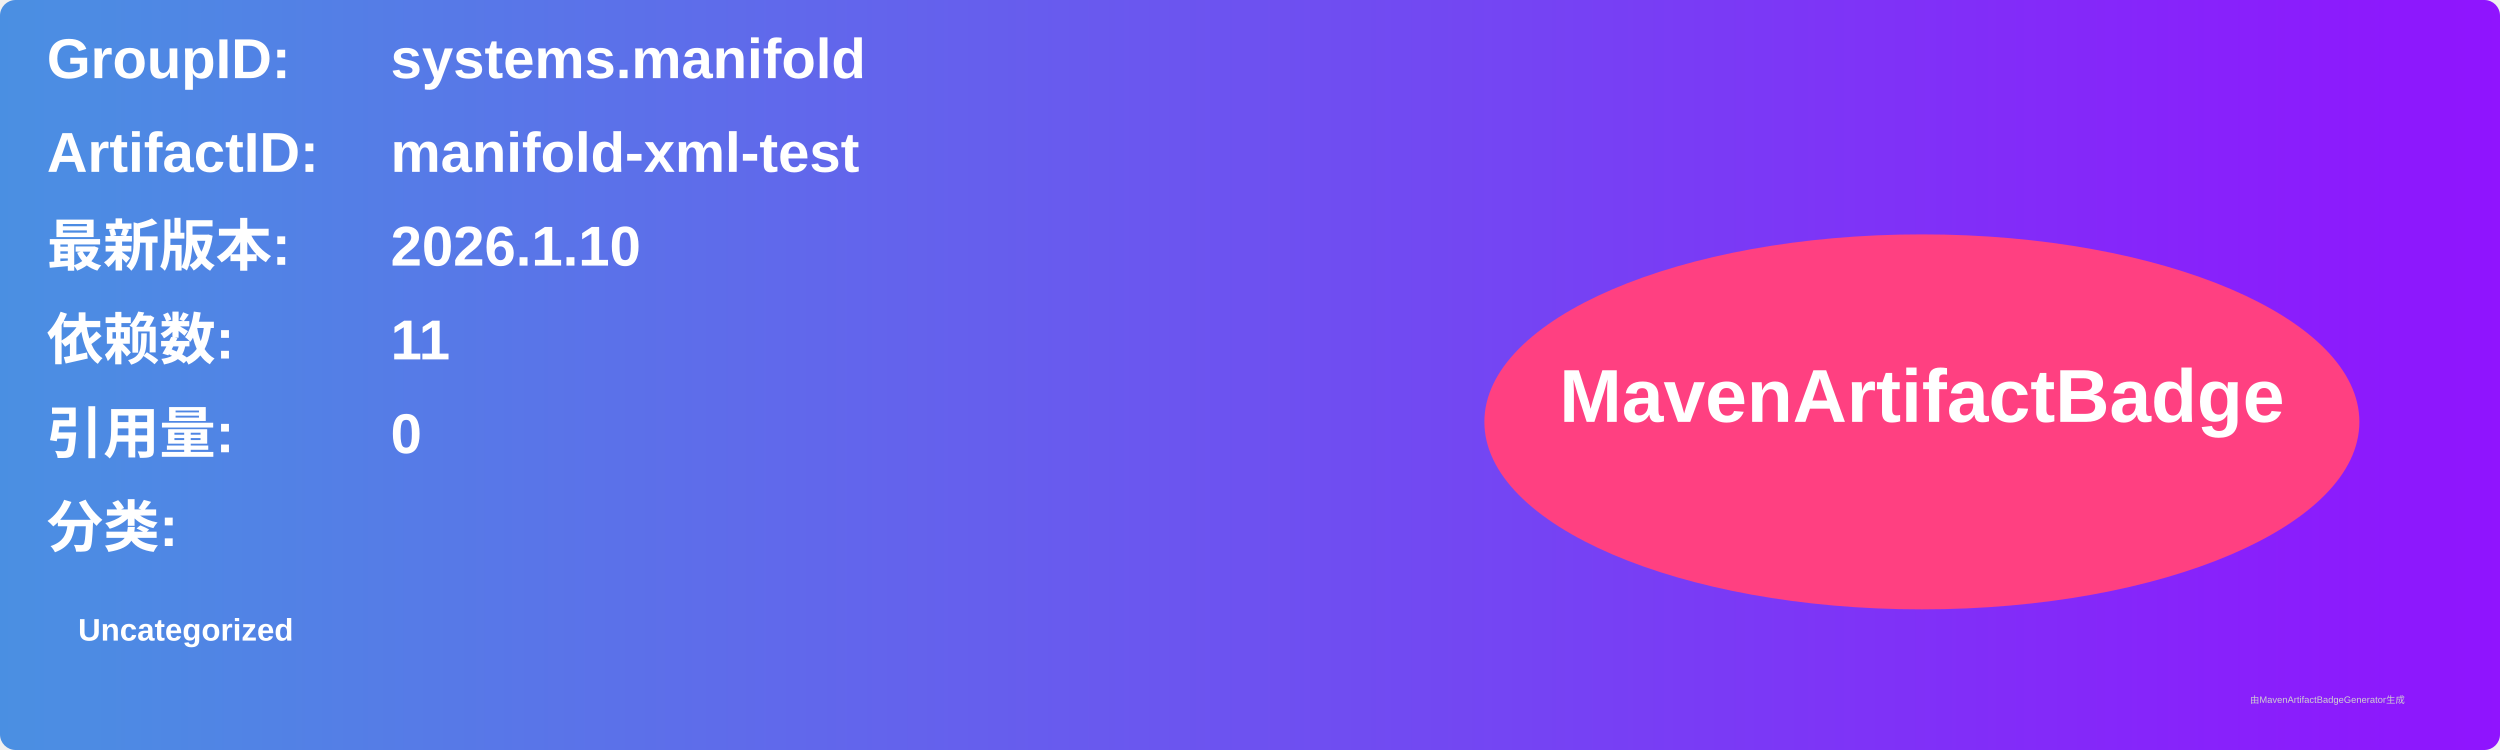
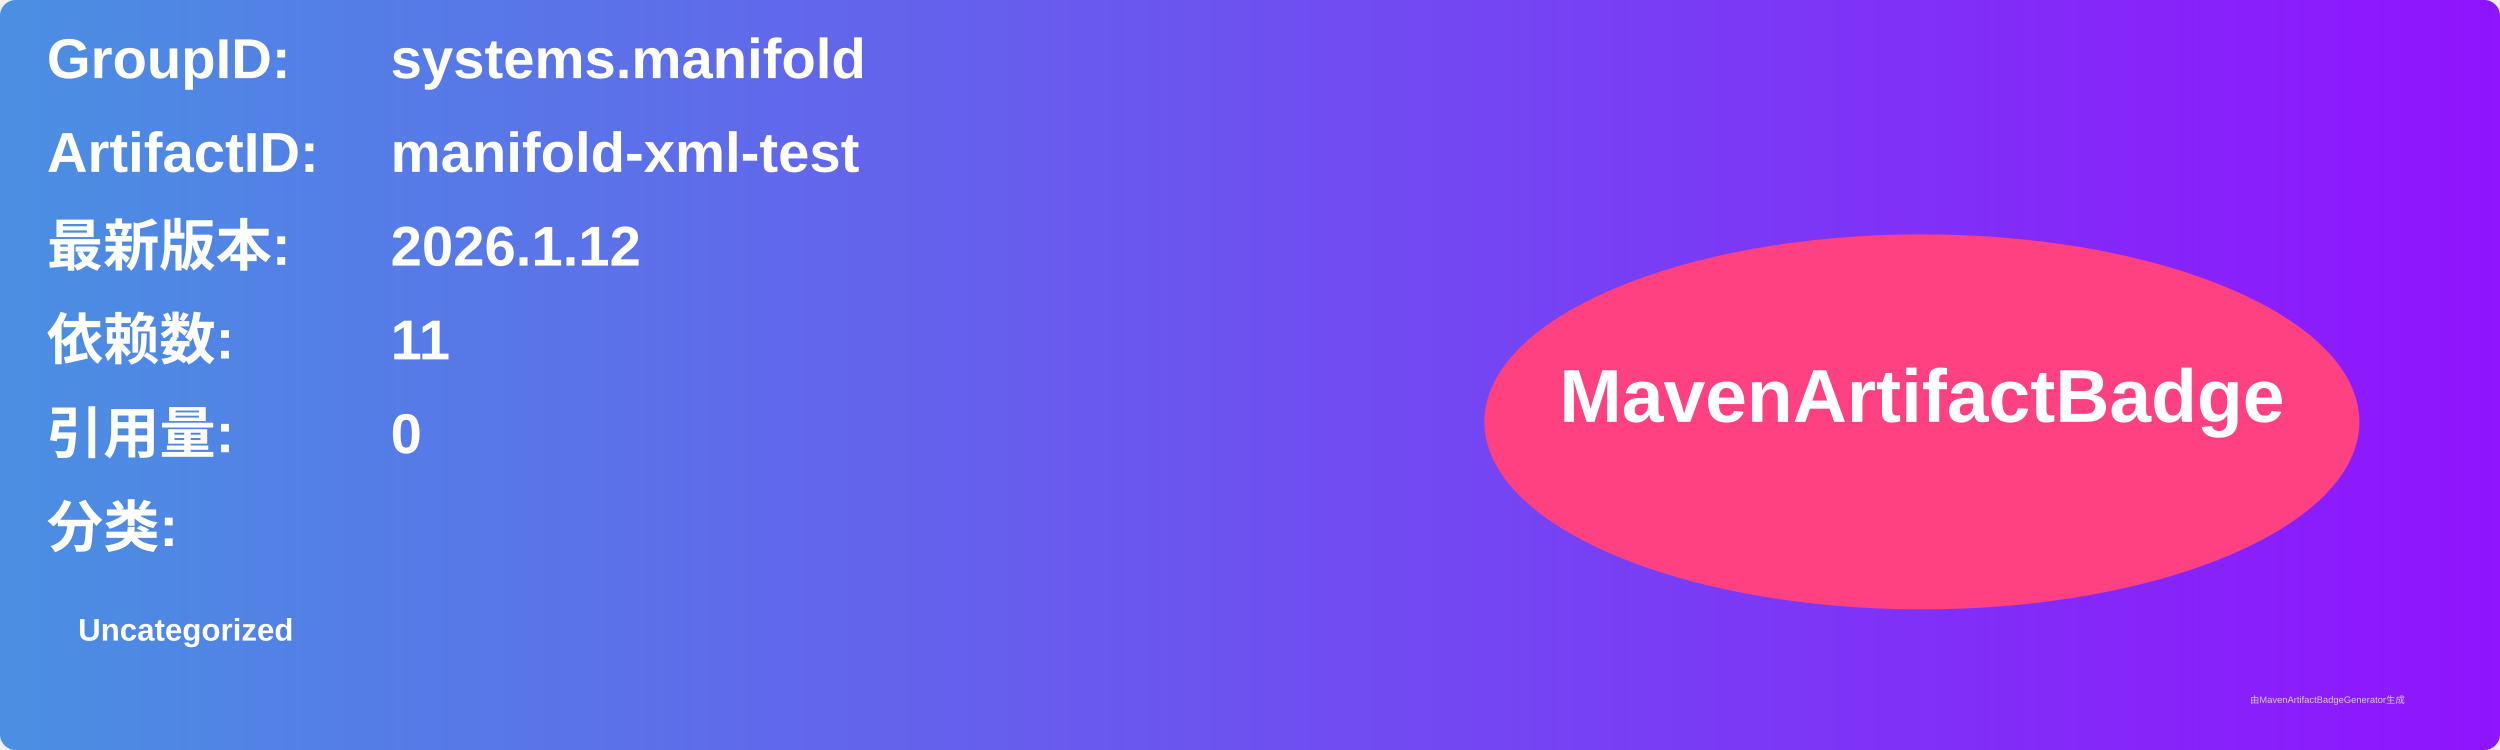
<svg xmlns="http://www.w3.org/2000/svg" width="800" height="240" viewBox="0 0 800 240">
  <linearGradient id="grad" x1="0%" y1="0%" x2="100%" y2="0%">
    <stop offset="0%" stop-color="#4a90e2" />
    <stop offset="100%" stop-color="#9013fe" />
  </linearGradient>
  <rect width="100%" height="100%" rx="5" ry="5" fill="url(#grad)" />
  <g transform="translate(15, 15)">
    <text x="0" y="10" font-family="Arial" font-size="18" fill="white" font-weight="bold" width="260">GroupID:</text>
    <text x="110" y="10" font-family="Arial" font-size="18" fill="white" font-weight="bold" width="460">systems.manifold</text>
    <text x="0" y="40" font-family="Arial" font-size="18" fill="white" font-weight="bold" width="260">ArtifactID:</text>
    <text x="110" y="40" font-family="Arial" font-size="18" fill="white" font-weight="bold" width="460">manifold-xml-test</text>
    <text x="0" y="70" font-family="Arial" font-size="18" fill="white" font-weight="bold">最新版本:</text>
    <text x="110" y="70" font-family="Arial" font-size="18" fill="white" font-weight="bold">
-       <tspan font-weight="bold">2026.1.10</tspan>
+       <tspan font-weight="bold">2026.1.12</tspan>
    </text>
    <text x="0" y="100" font-family="Arial" font-size="18" fill="white" font-weight="bold">依赖数: </text>
    <text x="110" y="100" font-family="Arial" font-size="18" fill="white">
      <tspan font-weight="bold">11</tspan>
    </text>
    <text x="0" y="130" font-family="Arial" font-size="18" fill="white" font-weight="bold">引用量: </text>
    <text x="110" y="130" font-family="Arial" font-size="18" fill="white">
      <tspan font-weight="bold">0</tspan>
    </text>
    <text x="0" y="160" font-family="Arial" font-size="18" fill="white" font-weight="bold">分类:</text>
    <text x="10" y="190" font-family="Arial" font-size="10" fill="white">
      <tspan font-weight="bold">Uncategorized</tspan>
    </text>
    <ellipse cx="600" cy="120" rx="140" ry="60" fill="#ff4081" />
    <text x="600" y="120" text-anchor="middle" font-family="Arial" font-size="24" fill="white" font-weight="bold">MavenArtifactBadge</text>
  </g>
  <text x="720" y="225" font-family="Arial" font-size="3" fill="#d0d0d0">由MavenArtifactBadgeGenerator生成</text>
</svg>
